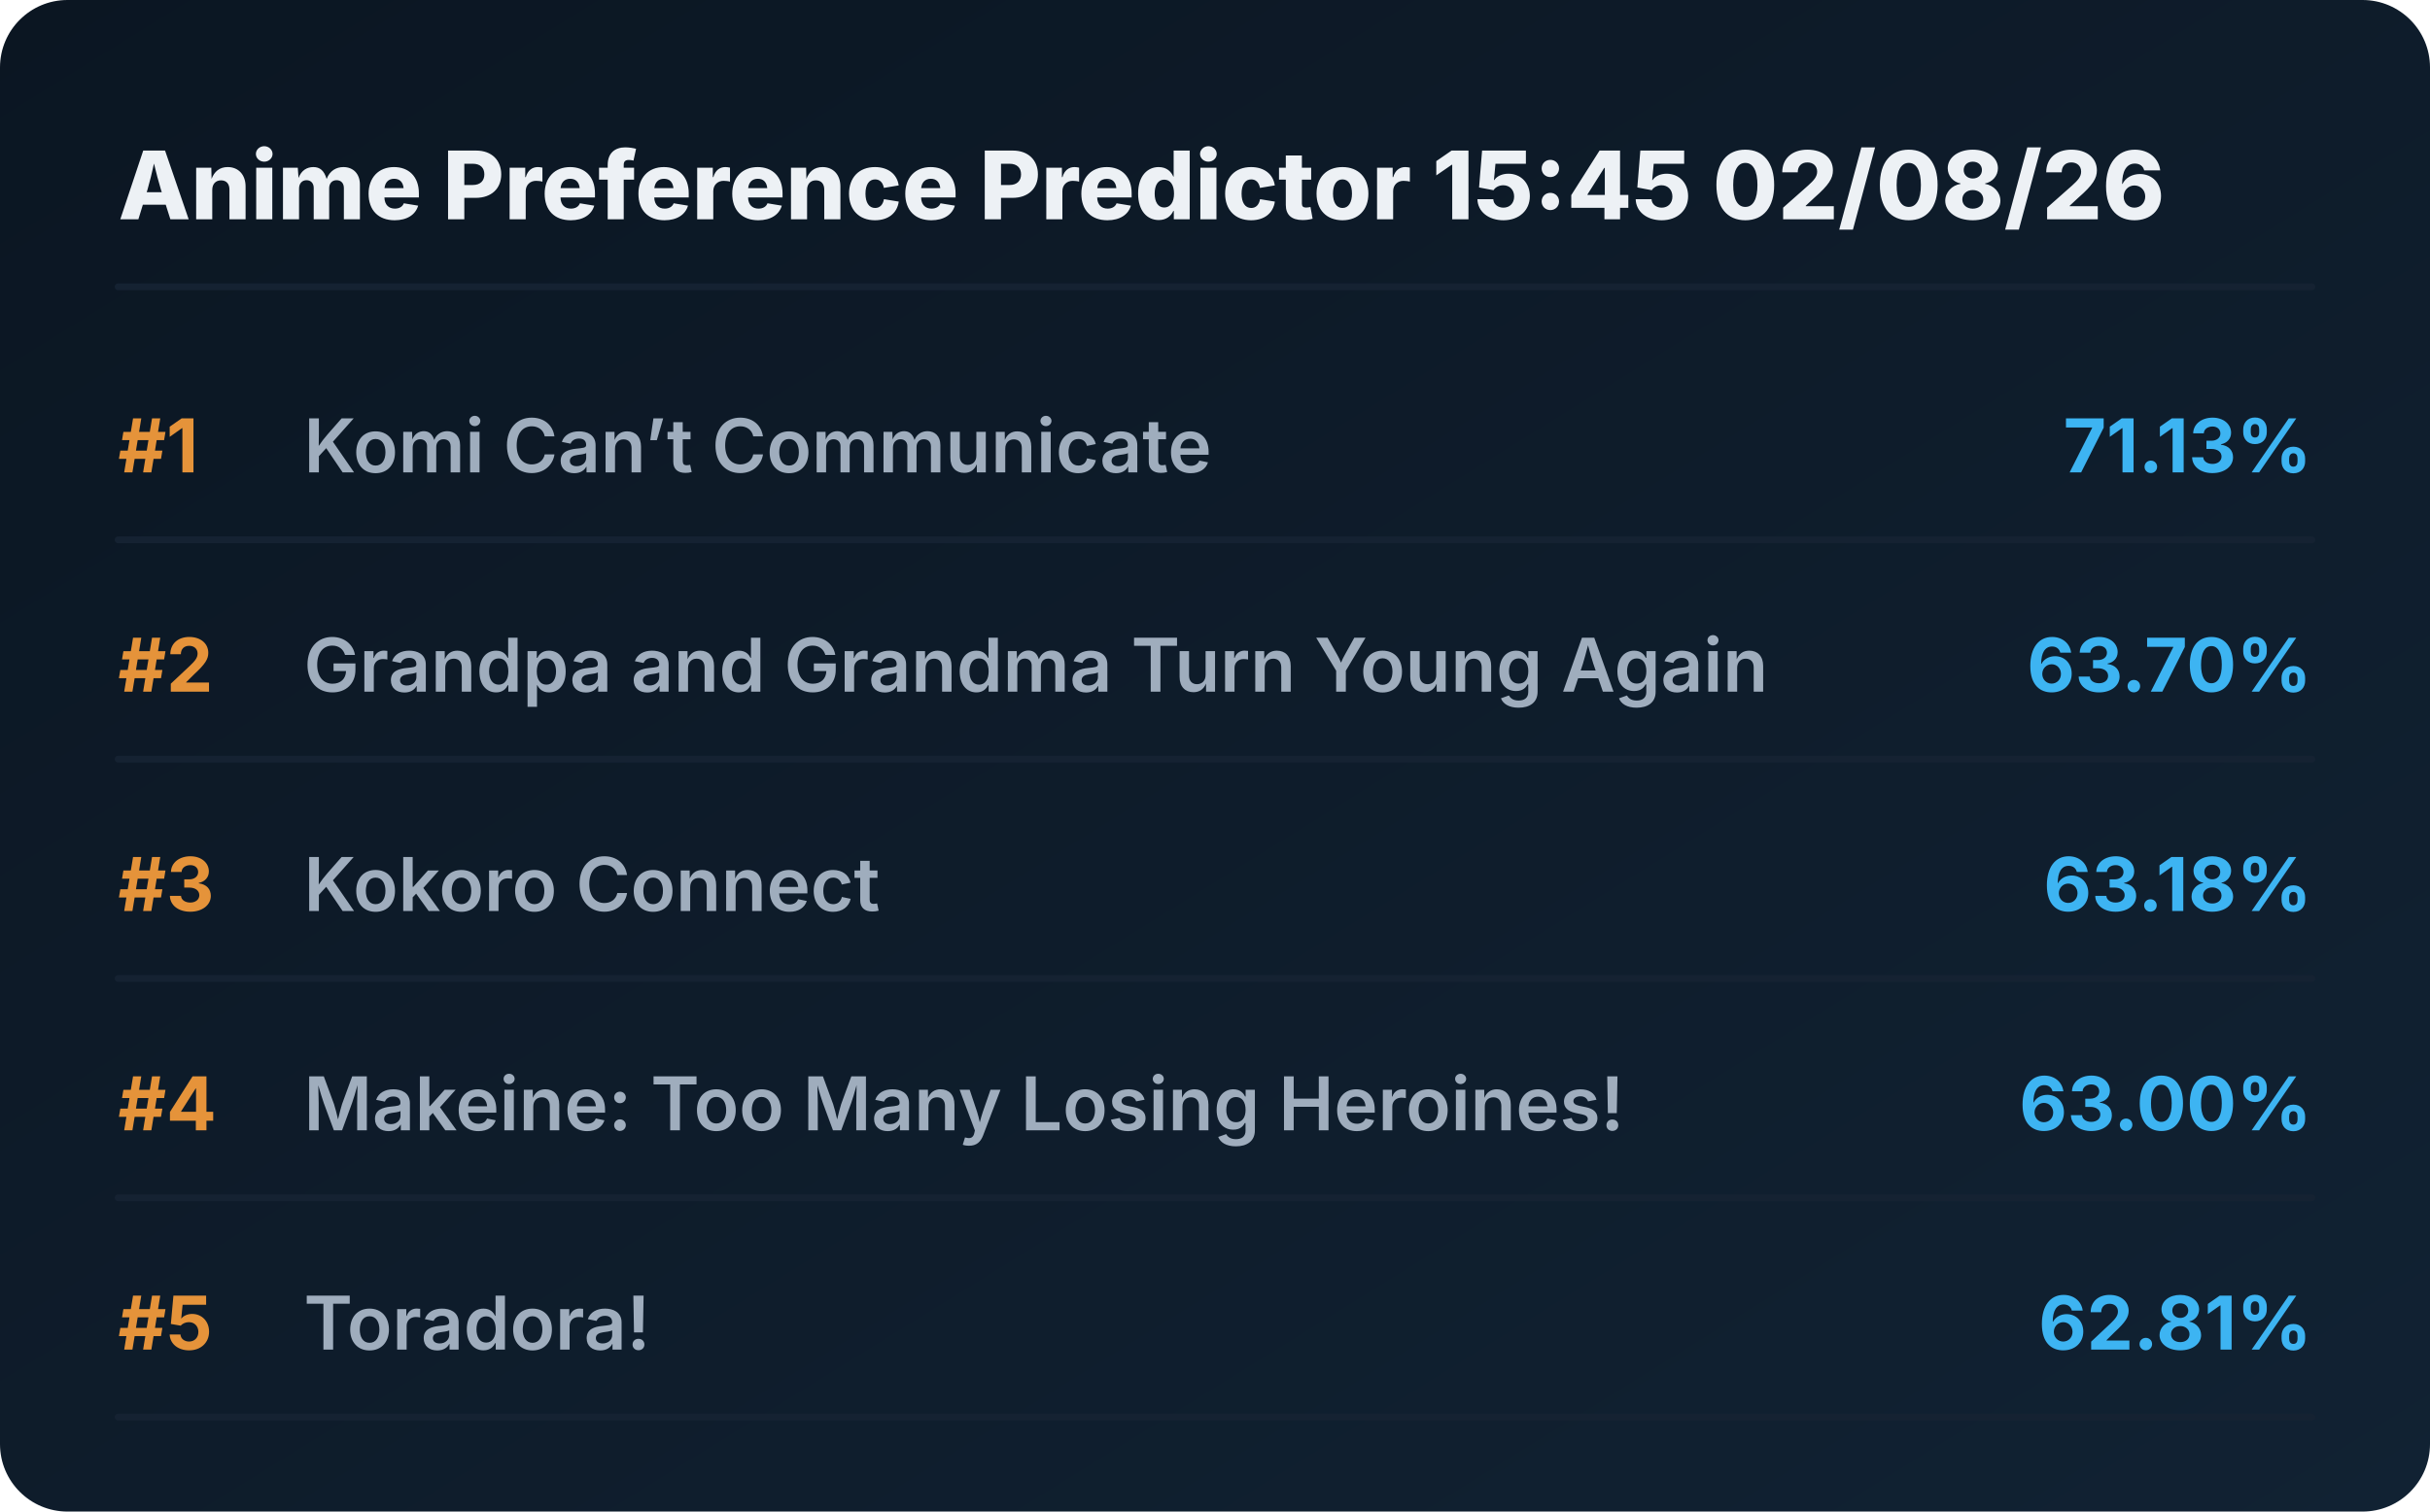
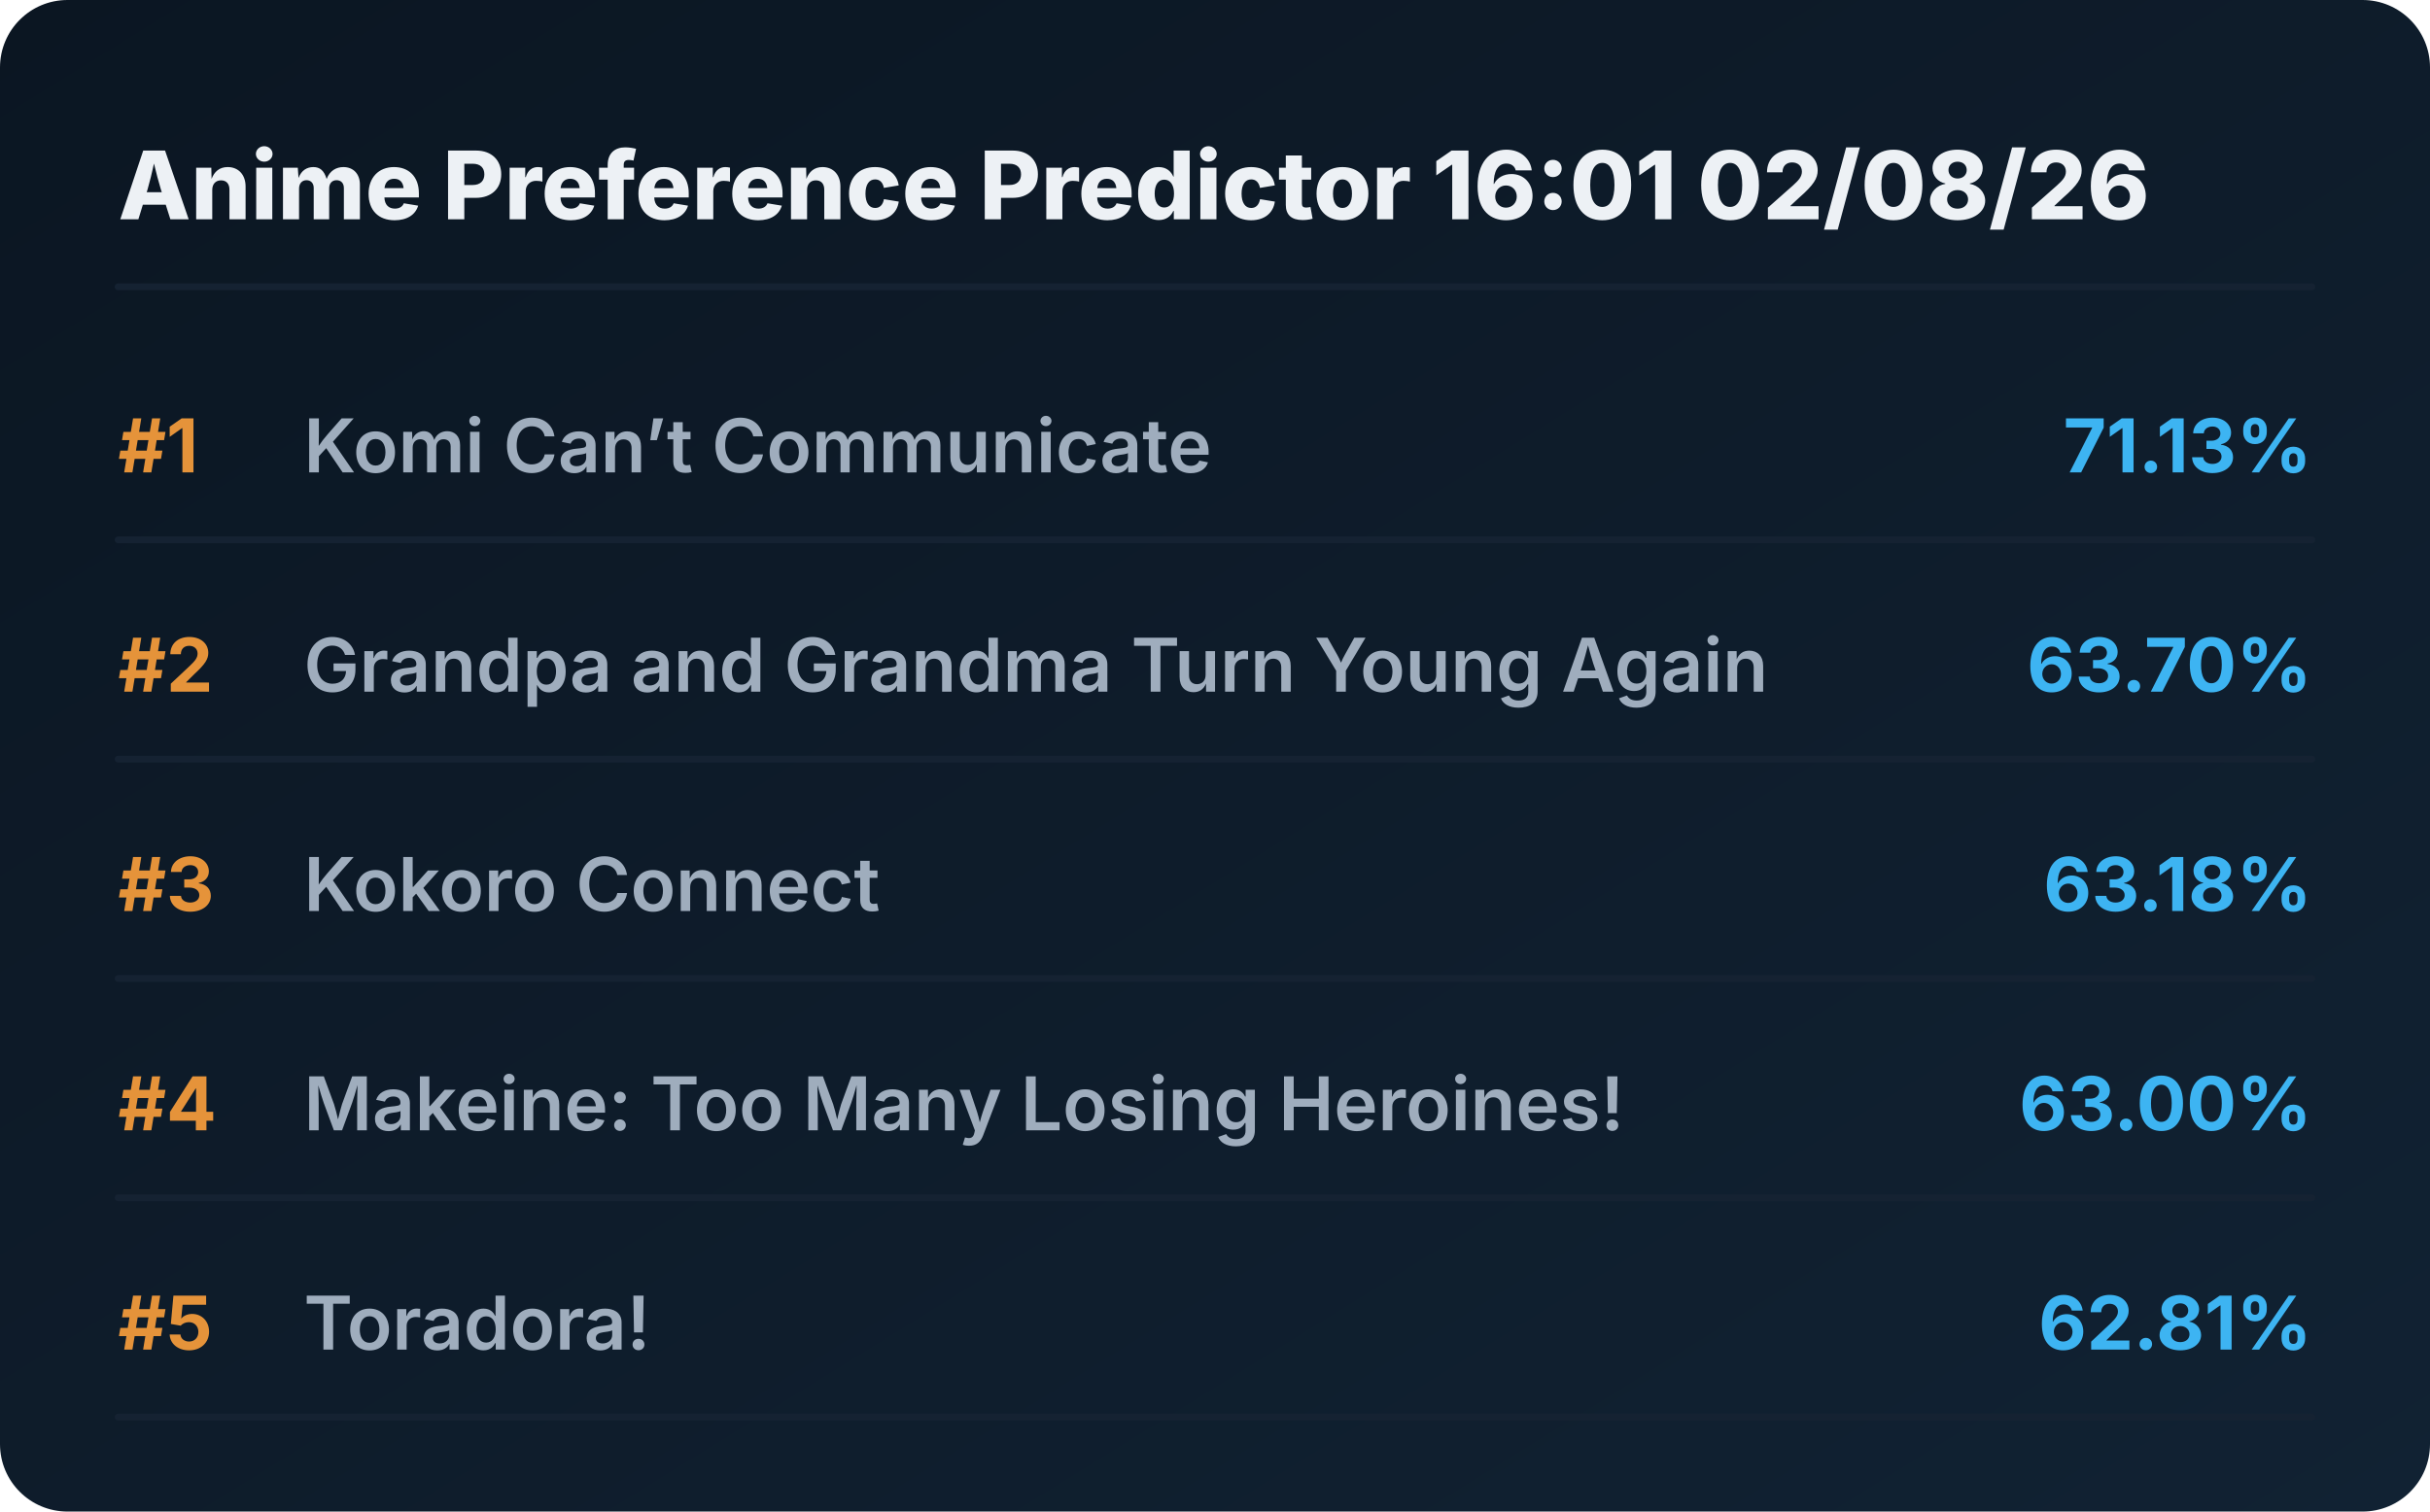
<svg xmlns="http://www.w3.org/2000/svg" viewBox="0 0 720 448" preserveAspectRatio="xMidYMid meet" style="width: 100%; height: auto; max-width: 720px;">
  <defs>
    <linearGradient id="boxGrad" x1="0%" y1="0%" x2="100%" y2="100%">
      <stop offset="0%" stop-color="#0b1622" />
      <stop offset="100%" stop-color="#112233" />
    </linearGradient>
    <clipPath id="titleClip">
      <rect x="90" y="0" width="510" height="100%" />
    </clipPath>
  </defs>
  <style>
    .bg { fill: url(#boxGrad); rx: 20px; }
    .header { font-family: 'Overpass', 'Inter', system-ui, sans-serif; font-weight: 800; font-size: 28px; fill: #edf1f5; }
    .rank { font-family: 'Overpass', 'Inter', system-ui, sans-serif; font-weight: 700; font-size: 22px; fill: #e5933a; }
    .title { font-family: 'Overpass', 'Inter', system-ui, sans-serif; font-weight: 600; font-size: 22px; fill: #9fadbd; }
    .score { font-family: 'Overpass', 'Inter', system-ui, sans-serif; font-weight: 700; font-size: 22px; fill: #3db4f2; }
    .line { stroke: #152232; stroke-width: 2; stroke-linecap: round; }
  </style>
  <rect class="bg" width="720" height="448" />
-   <text x="35" y="65" class="header">Anime Preference Predictor 15:45 02/08/26</text>
+   <text x="35" y="65" class="header">Anime Preference Predictor 16:01 02/08/26</text>
  <line x1="35" y1="85" x2="685" y2="85" class="line" />
  <g transform="translate(0, 0)">
    <text x="35" y="140" class="rank">#1</text>
    <text x="90" y="140" class="title">Komi Can’t Communicate</text>
    <text x="685" y="140" class="score" text-anchor="end">71.13%</text>
    <line x1="35" y1="160" x2="685" y2="160" class="line" />
  </g>
  <g transform="translate(0, 65)">
    <text x="35" y="140" class="rank">#2</text>
    <text x="90" y="140" class="title">Grandpa and Grandma Turn Young Again</text>
    <text x="685" y="140" class="score" text-anchor="end">63.70%</text>
    <line x1="35" y1="160" x2="685" y2="160" class="line" />
  </g>
  <g transform="translate(0, 130)">
    <text x="35" y="140" class="rank">#3</text>
    <text x="90" y="140" class="title">Kokoro Connect</text>
    <text x="685" y="140" class="score" text-anchor="end">63.18%</text>
    <line x1="35" y1="160" x2="685" y2="160" class="line" />
  </g>
  <g transform="translate(0, 195)">
    <text x="35" y="140" class="rank">#4</text>
    <text x="90" y="140" class="title">Makeine: Too Many Losing Heroines!</text>
    <text x="685" y="140" class="score" text-anchor="end">63.00%</text>
    <line x1="35" y1="160" x2="685" y2="160" class="line" />
  </g>
  <g transform="translate(0, 260)">
    <text x="35" y="140" class="rank">#5</text>
    <text x="90" y="140" class="title">Toradora!</text>
    <text x="685" y="140" class="score" text-anchor="end">62.81%</text>
    <line x1="35" y1="160" x2="685" y2="160" class="line" />
  </g>
</svg>
